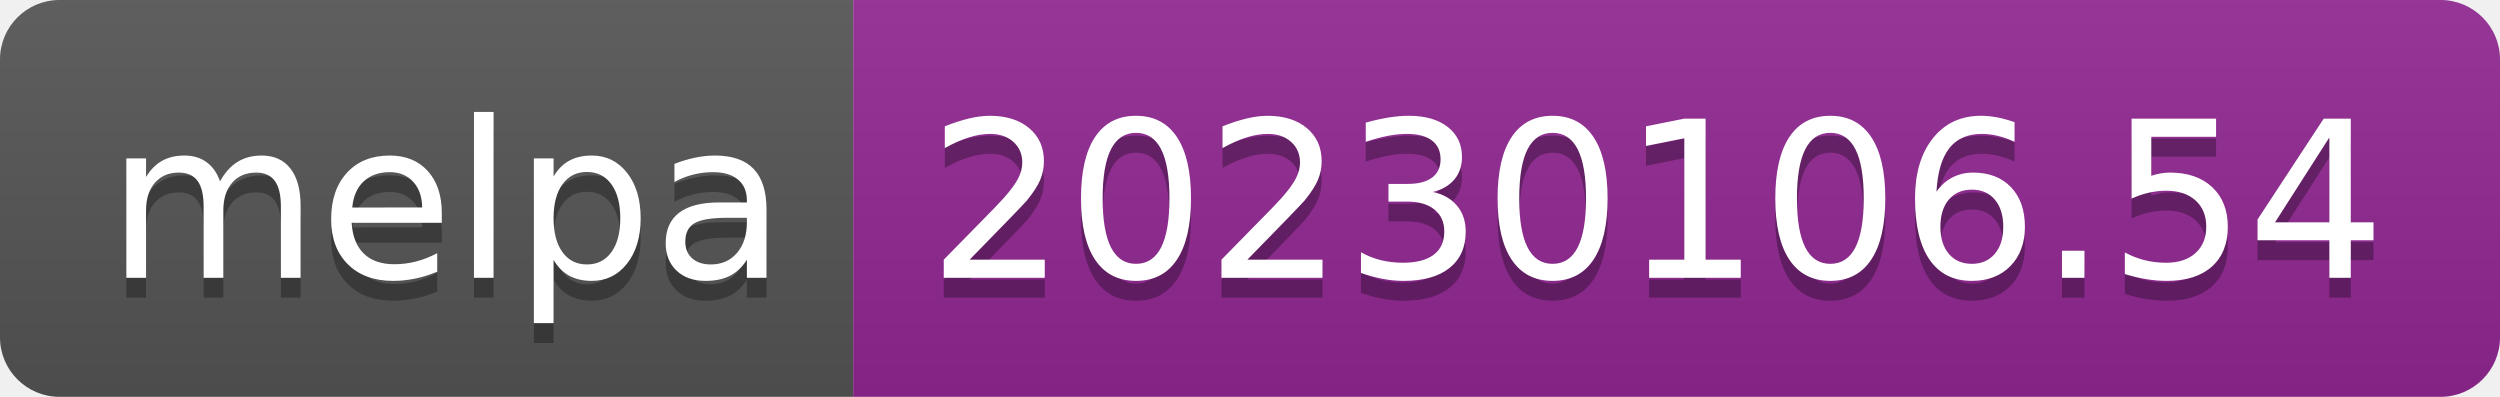
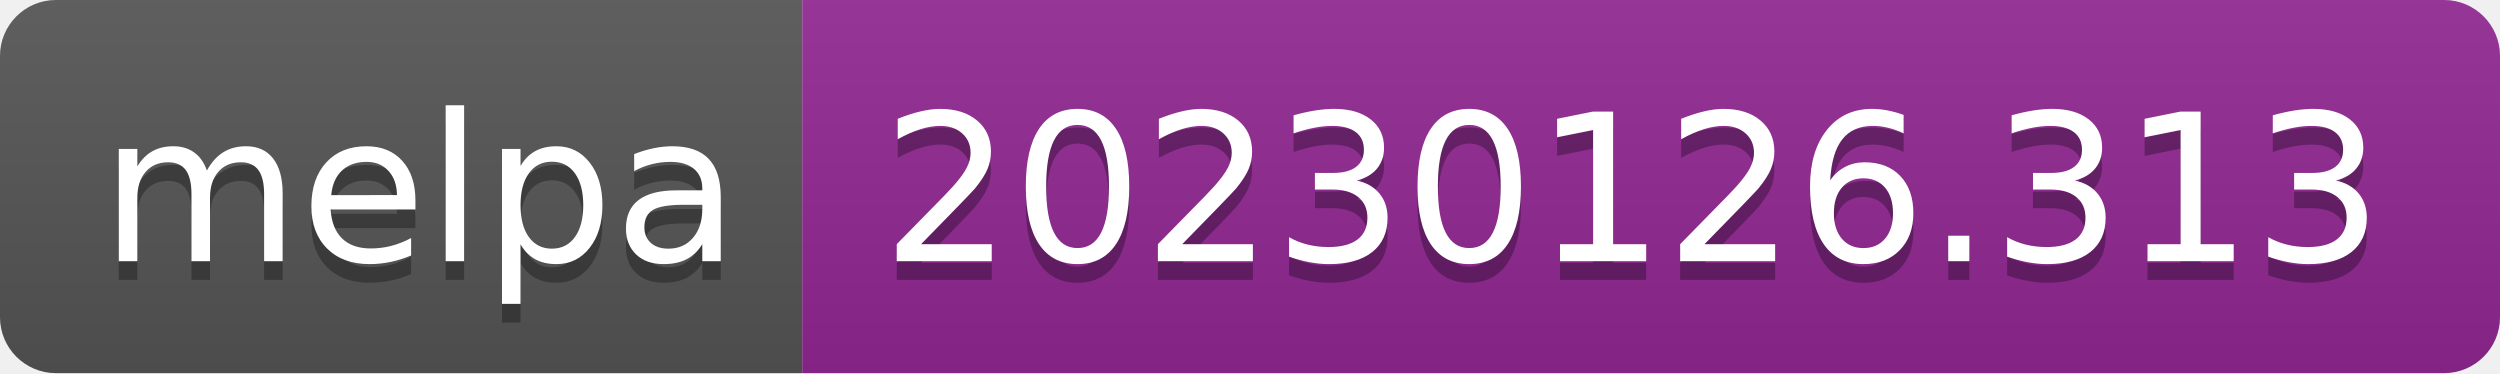
- <svg xmlns="http://www.w3.org/2000/svg" width="126" height="20" role="img" aria-label="melpa: 20230106.54">
+ <svg xmlns="http://www.w3.org/2000/svg" width="134" height="20" role="img" aria-label="melpa: 20230126.313">
  <linearGradient id="s" x2="0" y2="100%">
    <stop offset="0" stop-color="#bbb" stop-opacity=".1" />
    <stop offset="1" stop-opacity=".1" />
  </linearGradient>
  <clipPath id="r">
-     <rect width="126" height="20" rx="3" fill="#fff" />
+     <rect width="134" height="20" rx="3" fill="#fff" />
  </clipPath>
  <g clip-path="url(#r)">
    <rect width="43" height="20" fill="#555" />
-     <rect x="43" width="83" height="20" fill="#922793" />
-     <rect width="126" height="20" fill="url(#s)" />
+     <rect x="43" width="91" height="20" fill="#922793" />
+     <rect width="134" height="20" fill="url(#s)" />
  </g>
  <g fill="#fff" text-anchor="middle" font-family="Verdana,Geneva,DejaVu Sans,sans-serif" text-rendering="geometricPrecision" font-size="110">
    <text aria-hidden="true" x="225" y="150" fill="#010101" fill-opacity=".3" transform="scale(.1)" textLength="330">melpa</text>
    <text x="225" y="140" transform="scale(.1)" fill="#fff" textLength="330">melpa</text>
-     <text aria-hidden="true" x="835" y="150" fill="#010101" fill-opacity=".3" transform="scale(.1)" textLength="730">20230106.54</text>
-     <text x="835" y="140" transform="scale(.1)" fill="#fff" textLength="730">20230106.54</text>
+     <text aria-hidden="true" x="875" y="150" fill="#010101" fill-opacity=".3" transform="scale(.1)" textLength="810">20230126.313</text>
+     <text x="875" y="140" transform="scale(.1)" fill="#fff" textLength="810">20230126.313</text>
  </g>
</svg>
